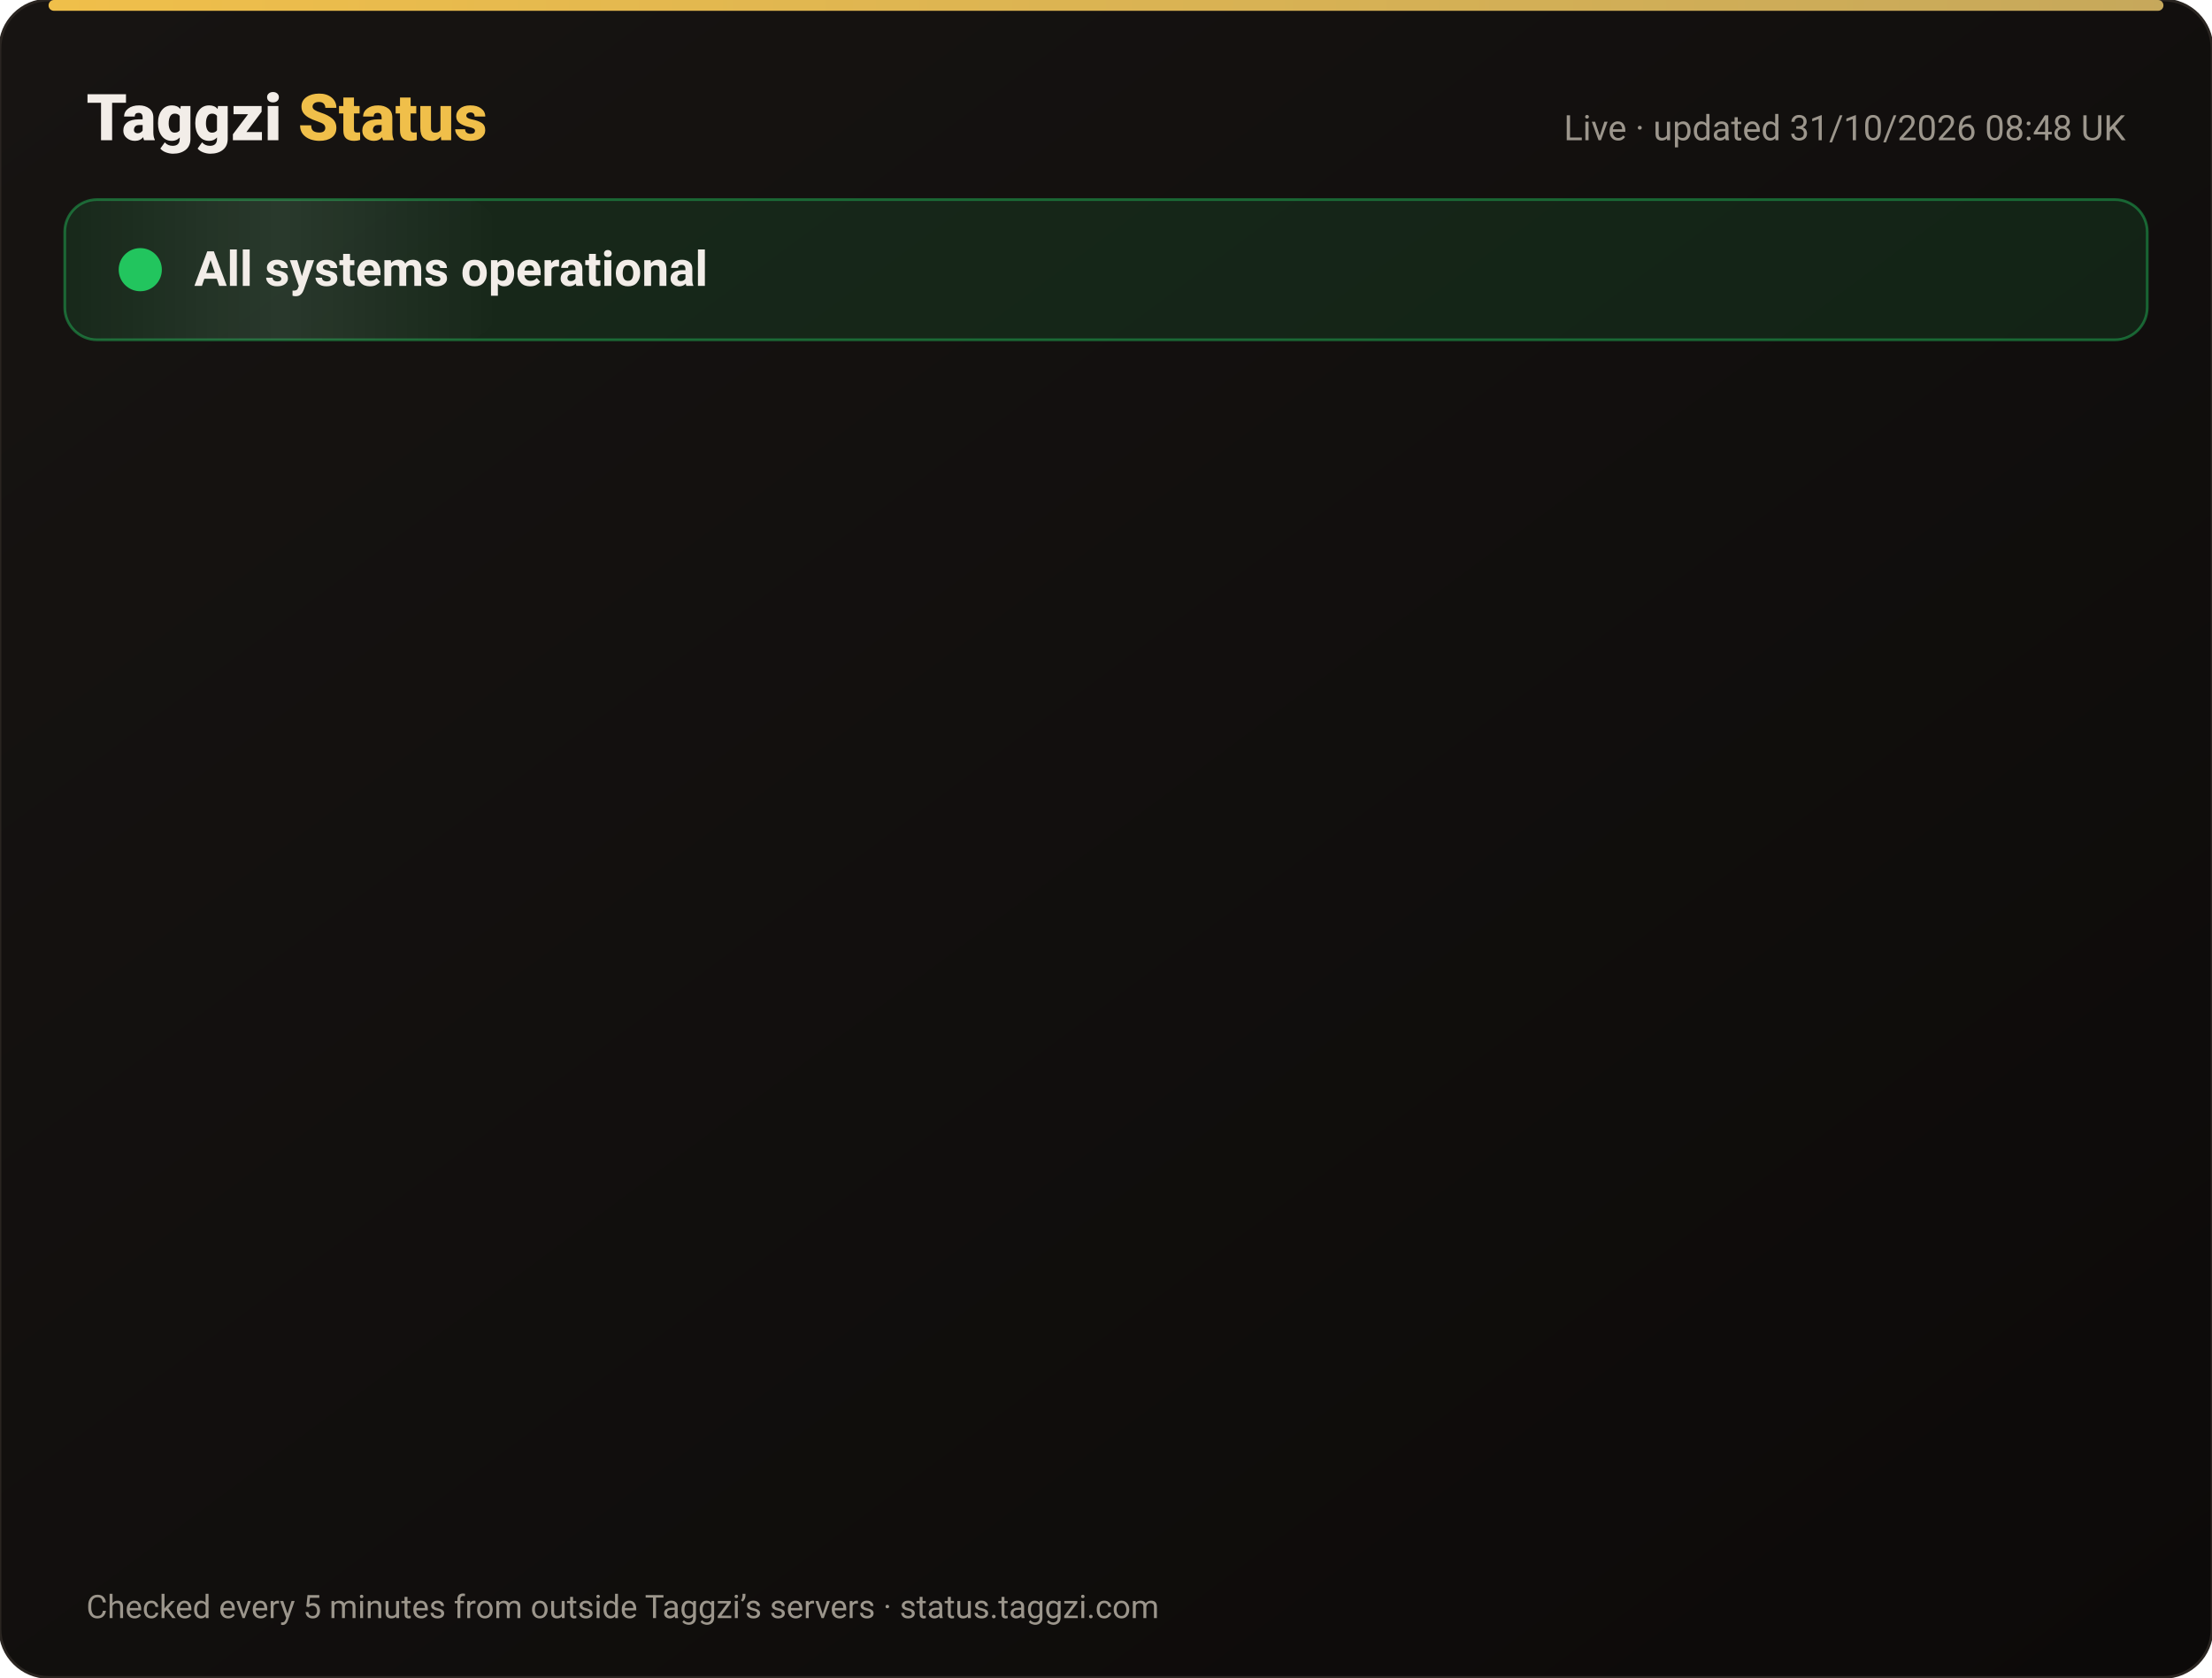
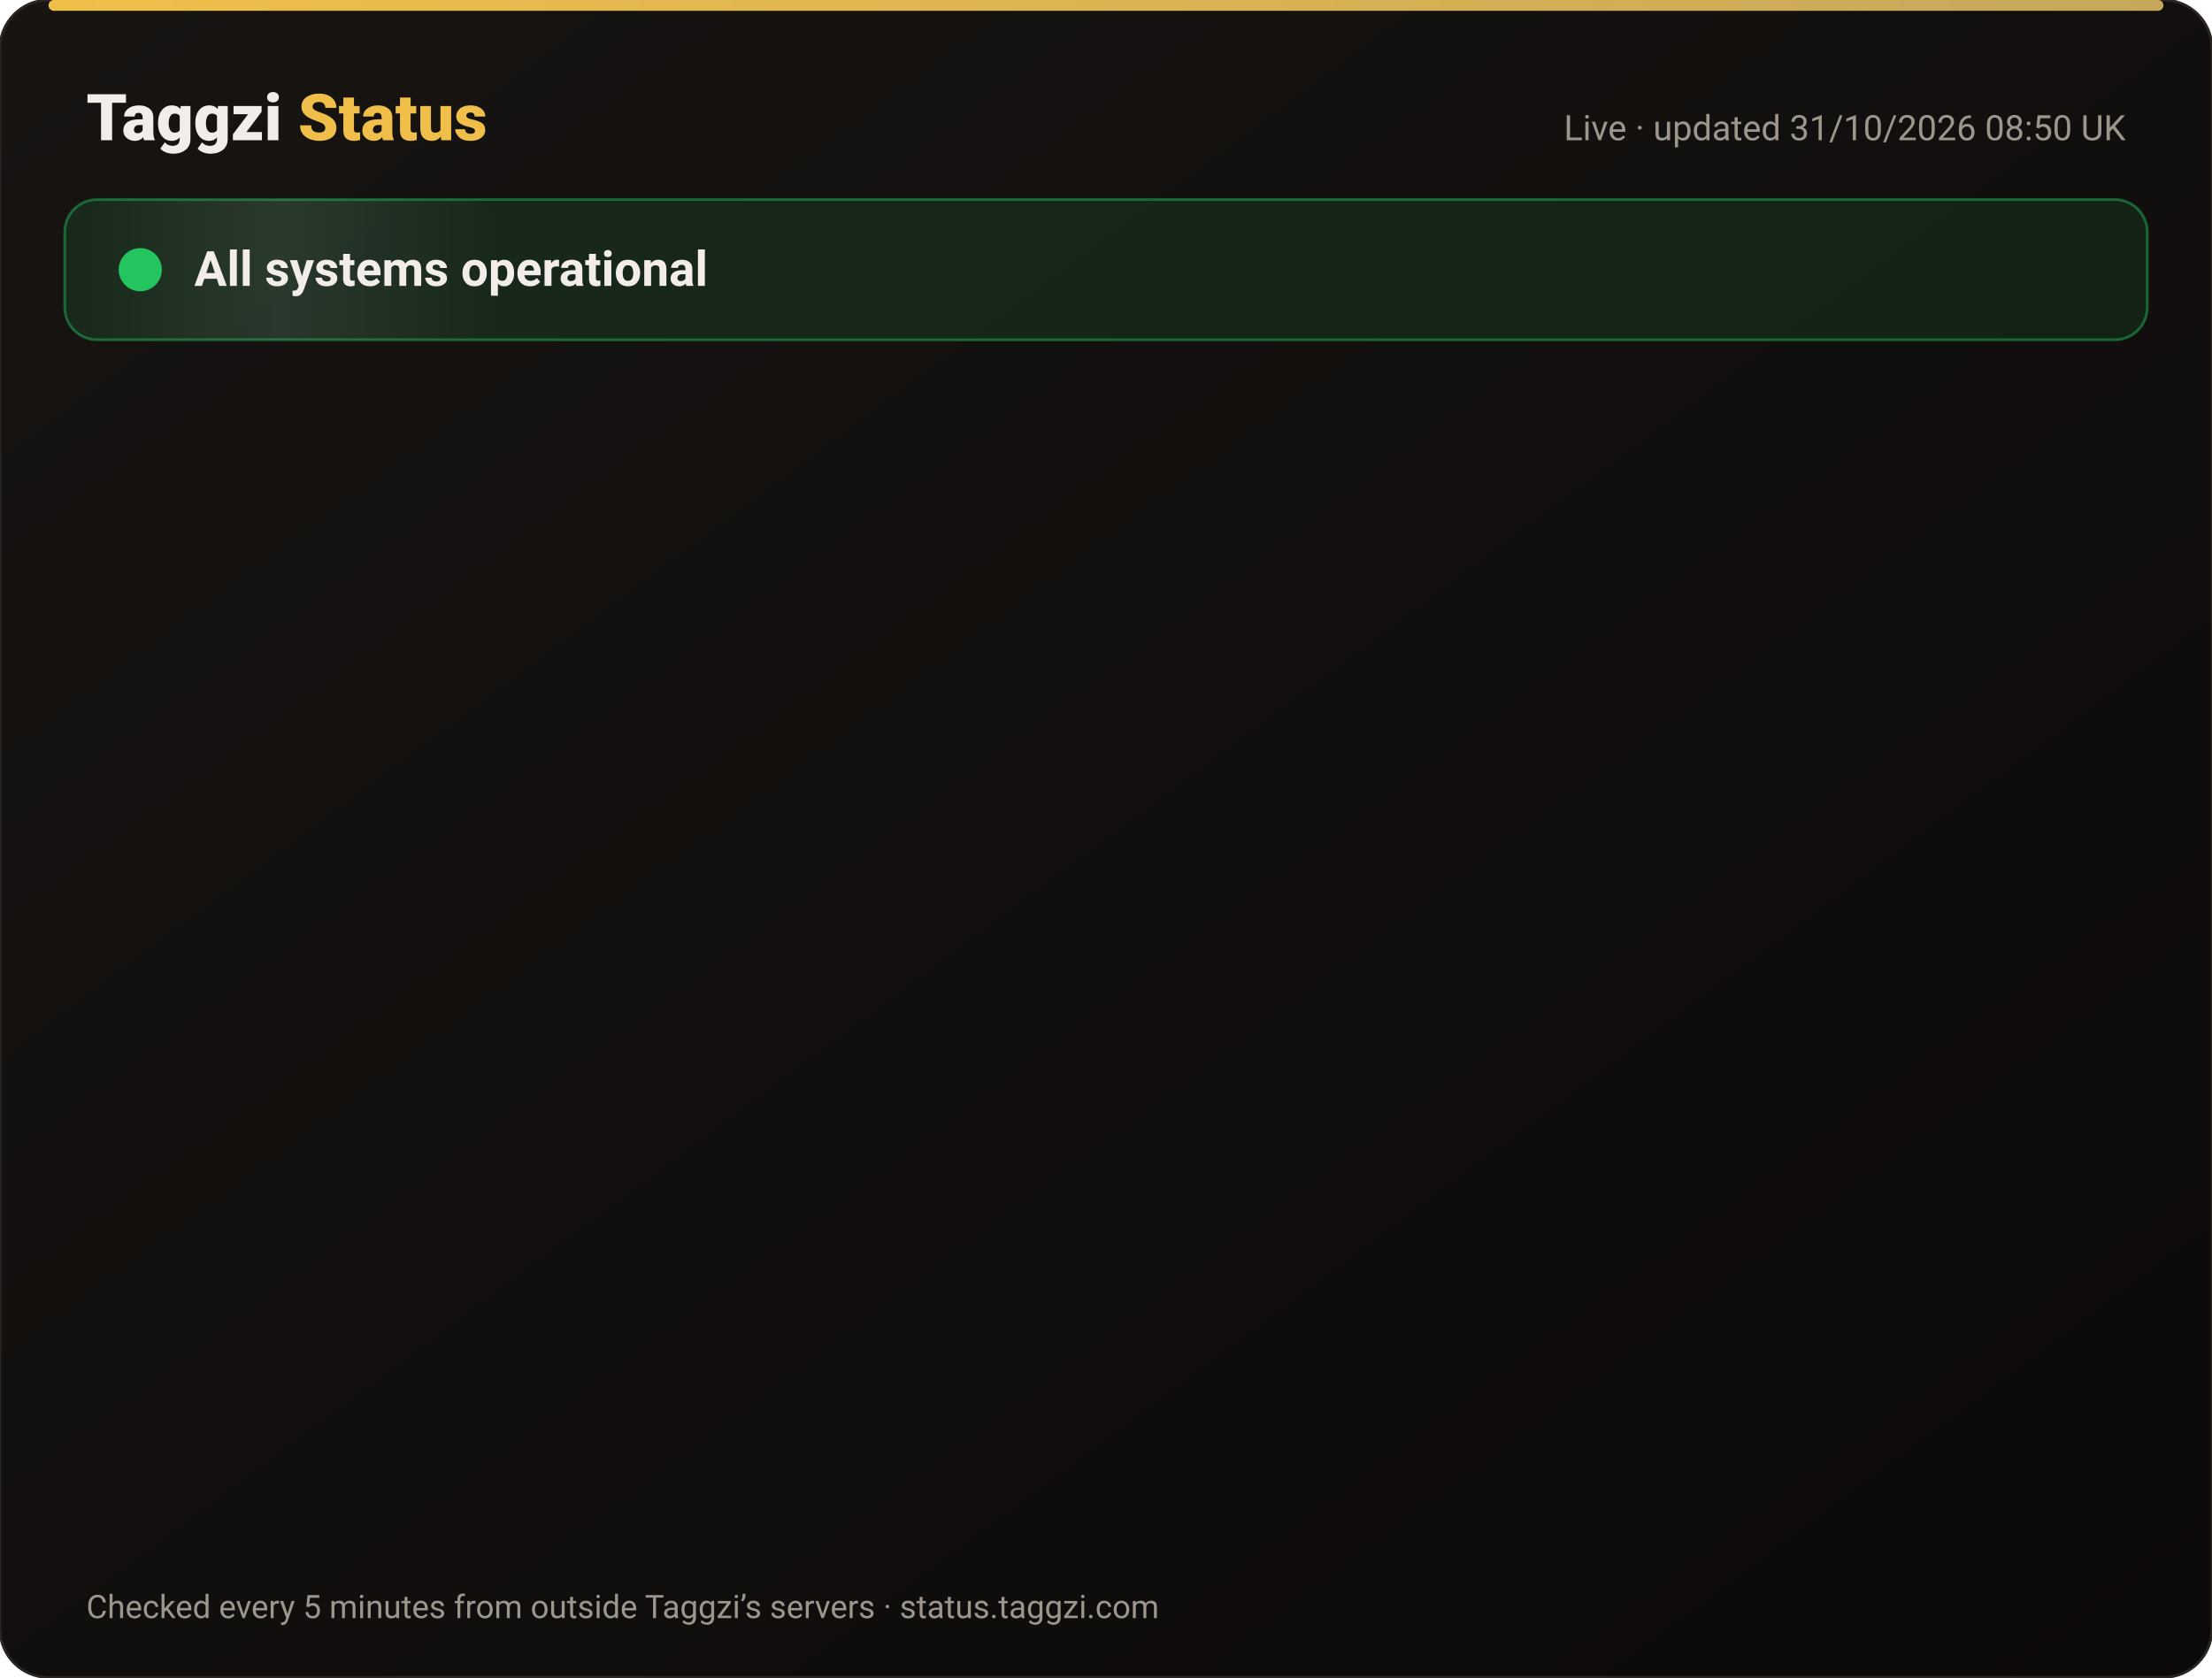
<svg xmlns="http://www.w3.org/2000/svg" width="820" height="622" viewBox="0 0 820 622" font-family="-apple-system,Segoe UI,Roboto,Helvetica,Arial,sans-serif">
  <defs>
    <linearGradient id="bg" x1="0" y1="0" x2="1" y2="1">
      <stop offset="0" stop-color="#171412" />
      <stop offset="1" stop-color="#0C0A09" />
    </linearGradient>
    <linearGradient id="gold" x1="0" x2="1">
      <stop offset="0" stop-color="#F0BF4A" />
      <stop offset="1" stop-color="#c6a85b" />
    </linearGradient>
    <linearGradient id="shine" x1="0" x2="1">
      <stop offset="0" stop-color="#fff" stop-opacity="0" />
      <stop offset=".5" stop-color="#fff" stop-opacity=".08" />
      <stop offset="1" stop-color="#fff" stop-opacity="0" />
    </linearGradient>
  </defs>
  <rect width="820" height="622" rx="18" fill="url(#bg)" stroke="#2a2521" />
  <rect x="18" y="0" width="784" height="4" rx="2" fill="url(#gold)" />
  <text x="32" y="52" font-size="24" font-weight="800" fill="#F2EDE8">Taggzi <tspan fill="#F0BF4A">Status</tspan>
  </text>
-   <text x="788" y="52" font-size="13" fill="#9C968C" text-anchor="end">Live · updated 31/10/2026 08:48 UK</text>
+   <text x="788" y="52" font-size="13" fill="#9C968C" text-anchor="end">Live · updated 31/10/2026 08:50 UK</text>
  <rect x="24" y="74" width="772" height="52" rx="12" fill="#22c55e" fill-opacity=".12" stroke="#22c55e" stroke-opacity=".45" />
  <rect x="24" y="74" width="160" height="52" rx="12" fill="url(#shine)">
    <animate attributeName="x" from="-160" to="820" dur="4s" repeatCount="indefinite" />
  </rect>
  <circle cx="52" cy="100" r="7" fill="#22c55e" />
  <circle cx="52" cy="100" r="7" fill="none" stroke="#22c55e" stroke-width="2">
    <animate attributeName="r" values="7;15;7" dur="2s" repeatCount="indefinite" />
    <animate attributeName="opacity" values=".9;0;.9" dur="2s" repeatCount="indefinite" />
  </circle>
  <text x="72" y="106" font-size="18" font-weight="700" fill="#F2EDE8">All systems operational</text>
  <g opacity="0">
    <animate attributeName="opacity" from="0" to="1" begin="0.00s" dur=".6s" fill="freeze" />
    <line x1="32" y1="188" x2="788" y2="188" stroke="#2a2521" />
    <circle cx="44" cy="166" r="6" fill="#22c55e">
      <animate attributeName="opacity" values="1;.45;1" dur="2.4s" begin="0.00s" repeatCount="indefinite" />
    </circle>
    <text x="62" y="171" font-size="15" font-weight="650" fill="#F2EDE8">Website</text>
    <text x="630" y="171" font-size="13" fill="#9C968C" text-anchor="end">99.96% uptime</text>
    <rect x="648" y="154" width="140" height="24" rx="12" fill="#22c55e" fill-opacity=".14" stroke="#22c55e" stroke-opacity=".5" />
    <text x="718" y="171" font-size="12" font-weight="700" fill="#22c55e" text-anchor="middle">Operational</text>
  </g>
  <g opacity="0">
    <animate attributeName="opacity" from="0" to="1" begin="0.15s" dur=".6s" fill="freeze" />
    <line x1="32" y1="234" x2="788" y2="234" stroke="#2a2521" />
    <circle cx="44" cy="212" r="6" fill="#22c55e">
      <animate attributeName="opacity" values="1;.45;1" dur="2.4s" begin="0.15s" repeatCount="indefinite" />
    </circle>
    <text x="62" y="217" font-size="15" font-weight="650" fill="#F2EDE8">Tag scans</text>
    <text x="630" y="217" font-size="13" fill="#9C968C" text-anchor="end">99.96% uptime</text>
    <rect x="648" y="200" width="140" height="24" rx="12" fill="#22c55e" fill-opacity=".14" stroke="#22c55e" stroke-opacity=".5" />
    <text x="718" y="217" font-size="12" font-weight="700" fill="#22c55e" text-anchor="middle">Operational</text>
  </g>
  <g opacity="0">
    <animate attributeName="opacity" from="0" to="1" begin="0.30s" dur=".6s" fill="freeze" />
    <line x1="32" y1="280" x2="788" y2="280" stroke="#2a2521" />
    <circle cx="44" cy="258" r="6" fill="#22c55e">
      <animate attributeName="opacity" values="1;.45;1" dur="2.4s" begin="0.30s" repeatCount="indefinite" />
    </circle>
    <text x="62" y="263" font-size="15" font-weight="650" fill="#F2EDE8">Manual tag lookup</text>
    <text x="630" y="263" font-size="13" fill="#9C968C" text-anchor="end">99.96% uptime</text>
    <rect x="648" y="246" width="140" height="24" rx="12" fill="#22c55e" fill-opacity=".14" stroke="#22c55e" stroke-opacity=".5" />
    <text x="718" y="263" font-size="12" font-weight="700" fill="#22c55e" text-anchor="middle">Operational</text>
  </g>
  <g opacity="0">
    <animate attributeName="opacity" from="0" to="1" begin="0.45s" dur=".6s" fill="freeze" />
    <line x1="32" y1="326" x2="788" y2="326" stroke="#2a2521" />
    <circle cx="44" cy="304" r="6" fill="#22c55e">
      <animate attributeName="opacity" values="1;.45;1" dur="2.4s" begin="0.45s" repeatCount="indefinite" />
    </circle>
    <text x="62" y="309" font-size="15" font-weight="650" fill="#F2EDE8">App &amp; login</text>
    <text x="630" y="309" font-size="13" fill="#9C968C" text-anchor="end">99.96% uptime</text>
    <rect x="648" y="292" width="140" height="24" rx="12" fill="#22c55e" fill-opacity=".14" stroke="#22c55e" stroke-opacity=".5" />
    <text x="718" y="309" font-size="12" font-weight="700" fill="#22c55e" text-anchor="middle">Operational</text>
  </g>
  <g opacity="0">
    <animate attributeName="opacity" from="0" to="1" begin="0.60s" dur=".6s" fill="freeze" />
    <line x1="32" y1="372" x2="788" y2="372" stroke="#2a2521" />
    <circle cx="44" cy="350" r="6" fill="#22c55e">
      <animate attributeName="opacity" values="1;.45;1" dur="2.4s" begin="0.60s" repeatCount="indefinite" />
    </circle>
    <text x="62" y="355" font-size="15" font-weight="650" fill="#F2EDE8">Community alerts</text>
    <text x="630" y="355" font-size="13" fill="#9C968C" text-anchor="end">99.96% uptime</text>
    <rect x="648" y="338" width="140" height="24" rx="12" fill="#22c55e" fill-opacity=".14" stroke="#22c55e" stroke-opacity=".5" />
    <text x="718" y="355" font-size="12" font-weight="700" fill="#22c55e" text-anchor="middle">Operational</text>
  </g>
  <g opacity="0">
    <animate attributeName="opacity" from="0" to="1" begin="0.75s" dur=".6s" fill="freeze" />
    <line x1="32" y1="418" x2="788" y2="418" stroke="#2a2521" />
    <circle cx="44" cy="396" r="6" fill="#22c55e">
      <animate attributeName="opacity" values="1;.45;1" dur="2.4s" begin="0.75s" repeatCount="indefinite" />
    </circle>
    <text x="62" y="401" font-size="15" font-weight="650" fill="#F2EDE8">Private calling</text>
    <text x="630" y="401" font-size="13" fill="#9C968C" text-anchor="end">99.96% uptime</text>
    <rect x="648" y="384" width="140" height="24" rx="12" fill="#22c55e" fill-opacity=".14" stroke="#22c55e" stroke-opacity=".5" />
    <text x="718" y="401" font-size="12" font-weight="700" fill="#22c55e" text-anchor="middle">Operational</text>
  </g>
  <g opacity="0">
    <animate attributeName="opacity" from="0" to="1" begin="0.90s" dur=".6s" fill="freeze" />
    <line x1="32" y1="464" x2="788" y2="464" stroke="#2a2521" />
    <circle cx="44" cy="442" r="6" fill="#22c55e">
      <animate attributeName="opacity" values="1;.45;1" dur="2.4s" begin="0.90s" repeatCount="indefinite" />
    </circle>
    <text x="62" y="447" font-size="15" font-weight="650" fill="#F2EDE8">Payments</text>
    <text x="630" y="447" font-size="13" fill="#9C968C" text-anchor="end">99.95% uptime</text>
    <rect x="648" y="430" width="140" height="24" rx="12" fill="#22c55e" fill-opacity=".14" stroke="#22c55e" stroke-opacity=".5" />
    <text x="718" y="447" font-size="12" font-weight="700" fill="#22c55e" text-anchor="middle">Operational</text>
  </g>
  <g opacity="0">
    <animate attributeName="opacity" from="0" to="1" begin="1.05s" dur=".6s" fill="freeze" />
    <line x1="32" y1="510" x2="788" y2="510" stroke="#2a2521" />
    <circle cx="44" cy="488" r="6" fill="#22c55e">
      <animate attributeName="opacity" values="1;.45;1" dur="2.4s" begin="1.05s" repeatCount="indefinite" />
    </circle>
    <text x="62" y="493" font-size="15" font-weight="650" fill="#F2EDE8">Email &amp; support</text>
    <text x="630" y="493" font-size="13" fill="#9C968C" text-anchor="end">99.96% uptime</text>
    <rect x="648" y="476" width="140" height="24" rx="12" fill="#22c55e" fill-opacity=".14" stroke="#22c55e" stroke-opacity=".5" />
    <text x="718" y="493" font-size="12" font-weight="700" fill="#22c55e" text-anchor="middle">Operational</text>
  </g>
  <g opacity="0">
    <animate attributeName="opacity" from="0" to="1" begin="1.20s" dur=".6s" fill="freeze" />
    <line x1="32" y1="556" x2="788" y2="556" stroke="#2a2521" />
    <circle cx="44" cy="534" r="6" fill="#22c55e">
      <animate attributeName="opacity" values="1;.45;1" dur="2.4s" begin="1.20s" repeatCount="indefinite" />
    </circle>
    <text x="62" y="539" font-size="15" font-weight="650" fill="#F2EDE8">Secure connection (SSL)</text>
    <text x="630" y="539" font-size="13" fill="#9C968C" text-anchor="end">100.00% uptime</text>
    <rect x="648" y="522" width="140" height="24" rx="12" fill="#22c55e" fill-opacity=".14" stroke="#22c55e" stroke-opacity=".5" />
    <text x="718" y="539" font-size="12" font-weight="700" fill="#22c55e" text-anchor="middle">Operational</text>
  </g>
  <text x="32" y="600" font-size="12" fill="#9C968C">Checked every 5 minutes from outside Taggzi’s servers · status.taggzi.com</text>
</svg>
